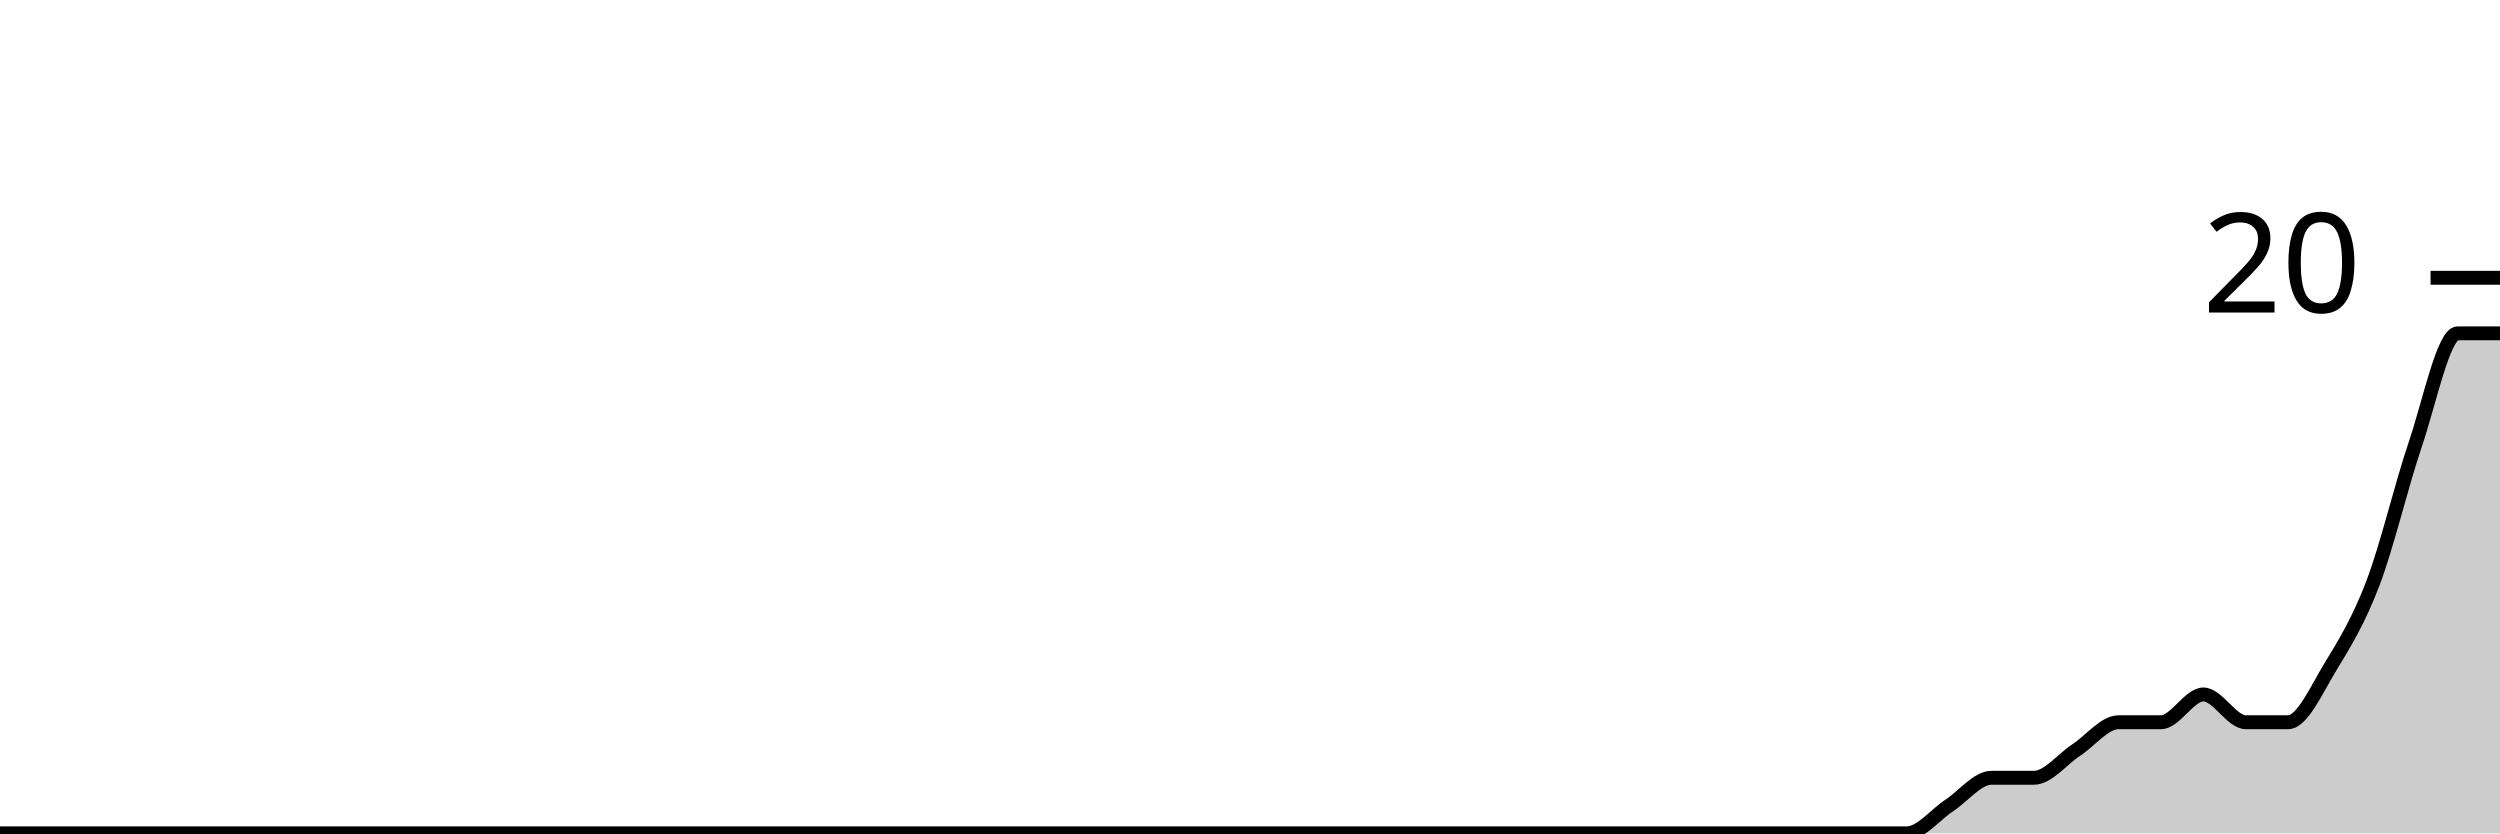
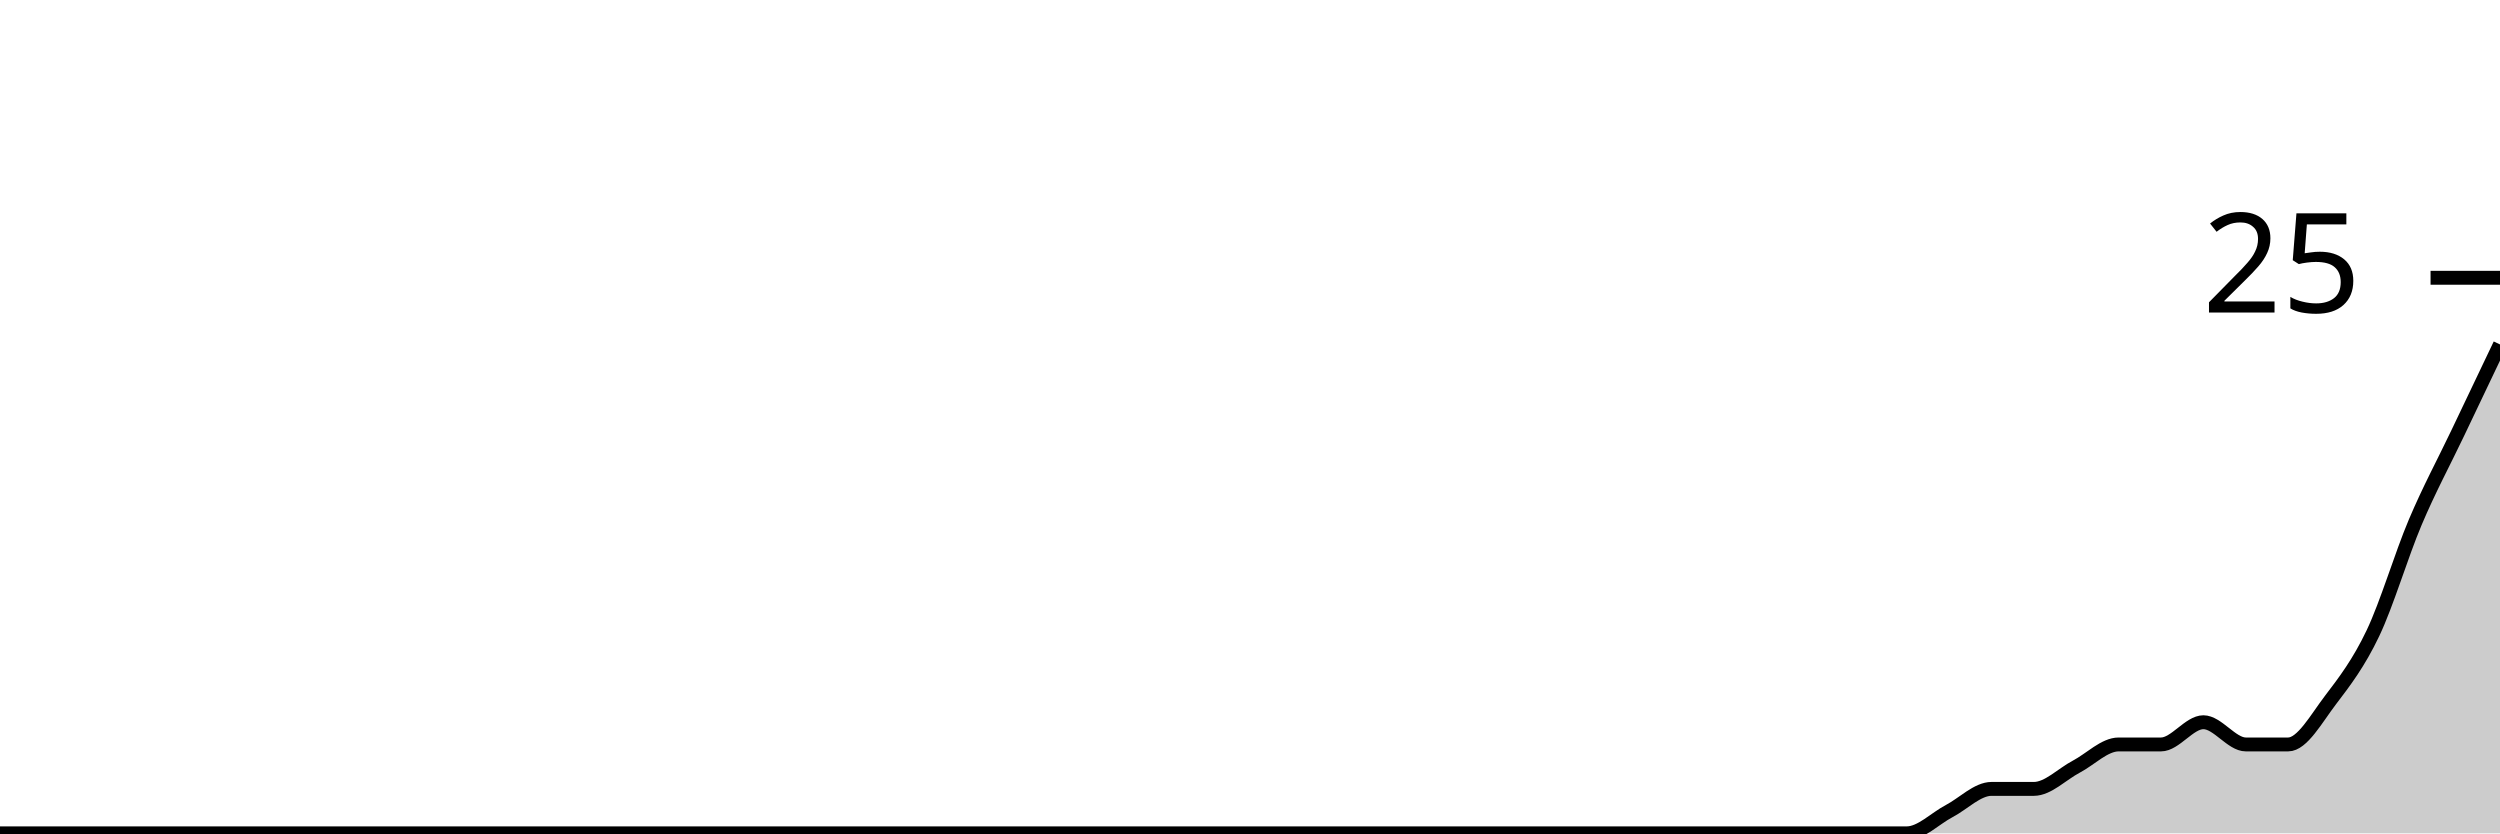
<svg xmlns="http://www.w3.org/2000/svg" viewBox="0 0 180 60">
  <g transform="translate(0,20)">
-     <path class="area" fill="rgba(0, 0, 0, 0.2)" d="M0,40C1.017,40,2.034,40,3.051,40C4.068,40,5.085,40,6.102,40C7.119,40,8.136,40,9.153,40C10.169,40,11.186,40,12.203,40C13.22,40,14.237,40,15.254,40C16.271,40,17.288,40,18.305,40C19.322,40,20.339,40,21.356,40C22.373,40,23.39,40,24.407,40C25.424,40,26.441,40,27.458,40C28.475,40,29.492,40,30.508,40C31.525,40,32.542,40,33.559,40C34.576,40,35.593,40,36.61,40C37.627,40,38.644,40,39.661,40C40.678,40,41.695,40,42.712,40C43.729,40,44.746,40,45.763,40C46.78,40,47.797,40,48.814,40C49.831,40,50.847,40,51.864,40C52.881,40,53.898,40,54.915,40C55.932,40,56.949,40,57.966,40C58.983,40,60,40,61.017,40C62.034,40,63.051,40,64.068,40C65.085,40,66.102,40,67.119,40C68.136,40,69.153,40,70.169,40C71.186,40,72.203,40,73.22,40C74.237,40,75.254,40,76.271,40C77.288,40,78.305,40,79.322,40C80.339,40,81.356,40,82.373,40C83.39,40,84.407,40,85.424,40C86.441,40,87.458,40,88.475,40C89.492,40,90.508,40,91.525,40C92.542,40,93.559,40,94.576,40C95.593,40,96.61,40,97.627,40C98.644,40,99.661,40,100.678,40C101.695,40,102.712,40,103.729,40C104.746,40,105.763,40,106.78,40C107.797,40,108.814,40,109.831,40C110.847,40,111.864,40,112.881,40C113.898,40,114.915,40,115.932,40C116.949,40,117.966,40,118.983,40C120,40,121.017,40,122.034,40C123.051,40,124.068,40,125.085,40C126.102,40,127.119,40,128.136,40C129.153,40,130.169,40,131.186,40C132.203,40,133.22,40,134.237,40C135.254,40,136.271,40,137.288,40C138.305,40,139.322,38.667,140.339,38C141.356,37.333,142.373,36,143.39,36C144.407,36,145.424,36,146.441,36C147.458,36,148.475,34.667,149.492,34C150.508,33.333,151.525,32,152.542,32C153.559,32,154.576,32,155.593,32C156.61,32,157.627,30,158.644,30C159.661,30,160.678,32,161.695,32C162.712,32,163.729,32,164.746,32C165.763,32,166.78,29.667,167.797,28C168.814,26.333,169.831,24.667,170.847,22C171.864,19.333,172.881,15,173.898,12C174.915,9,175.932,4,176.949,4C177.966,4,178.983,4,180,4L180,40C178.983,40,177.966,40,176.949,40C175.932,40,174.915,40,173.898,40C172.881,40,171.864,40,170.847,40C169.831,40,168.814,40,167.797,40C166.78,40,165.763,40,164.746,40C163.729,40,162.712,40,161.695,40C160.678,40,159.661,40,158.644,40C157.627,40,156.61,40,155.593,40C154.576,40,153.559,40,152.542,40C151.525,40,150.508,40,149.492,40C148.475,40,147.458,40,146.441,40C145.424,40,144.407,40,143.39,40C142.373,40,141.356,40,140.339,40C139.322,40,138.305,40,137.288,40C136.271,40,135.254,40,134.237,40C133.22,40,132.203,40,131.186,40C130.169,40,129.153,40,128.136,40C127.119,40,126.102,40,125.085,40C124.068,40,123.051,40,122.034,40C121.017,40,120,40,118.983,40C117.966,40,116.949,40,115.932,40C114.915,40,113.898,40,112.881,40C111.864,40,110.847,40,109.831,40C108.814,40,107.797,40,106.78,40C105.763,40,104.746,40,103.729,40C102.712,40,101.695,40,100.678,40C99.661,40,98.644,40,97.627,40C96.61,40,95.593,40,94.576,40C93.559,40,92.542,40,91.525,40C90.508,40,89.492,40,88.475,40C87.458,40,86.441,40,85.424,40C84.407,40,83.39,40,82.373,40C81.356,40,80.339,40,79.322,40C78.305,40,77.288,40,76.271,40C75.254,40,74.237,40,73.22,40C72.203,40,71.186,40,70.169,40C69.153,40,68.136,40,67.119,40C66.102,40,65.085,40,64.068,40C63.051,40,62.034,40,61.017,40C60,40,58.983,40,57.966,40C56.949,40,55.932,40,54.915,40C53.898,40,52.881,40,51.864,40C50.847,40,49.831,40,48.814,40C47.797,40,46.78,40,45.763,40C44.746,40,43.729,40,42.712,40C41.695,40,40.678,40,39.661,40C38.644,40,37.627,40,36.61,40C35.593,40,34.576,40,33.559,40C32.542,40,31.525,40,30.508,40C29.492,40,28.475,40,27.458,40C26.441,40,25.424,40,24.407,40C23.39,40,22.373,40,21.356,40C20.339,40,19.322,40,18.305,40C17.288,40,16.271,40,15.254,40C14.237,40,13.22,40,12.203,40C11.186,40,10.169,40,9.153,40C8.136,40,7.119,40,6.102,40C5.085,40,4.068,40,3.051,40C2.034,40,1.017,40,0,40Z" />
-     <path class="line" stroke="black" fill="none" d="M0,40C1.017,40,2.034,40,3.051,40C4.068,40,5.085,40,6.102,40C7.119,40,8.136,40,9.153,40C10.169,40,11.186,40,12.203,40C13.22,40,14.237,40,15.254,40C16.271,40,17.288,40,18.305,40C19.322,40,20.339,40,21.356,40C22.373,40,23.39,40,24.407,40C25.424,40,26.441,40,27.458,40C28.475,40,29.492,40,30.508,40C31.525,40,32.542,40,33.559,40C34.576,40,35.593,40,36.61,40C37.627,40,38.644,40,39.661,40C40.678,40,41.695,40,42.712,40C43.729,40,44.746,40,45.763,40C46.78,40,47.797,40,48.814,40C49.831,40,50.847,40,51.864,40C52.881,40,53.898,40,54.915,40C55.932,40,56.949,40,57.966,40C58.983,40,60,40,61.017,40C62.034,40,63.051,40,64.068,40C65.085,40,66.102,40,67.119,40C68.136,40,69.153,40,70.169,40C71.186,40,72.203,40,73.22,40C74.237,40,75.254,40,76.271,40C77.288,40,78.305,40,79.322,40C80.339,40,81.356,40,82.373,40C83.39,40,84.407,40,85.424,40C86.441,40,87.458,40,88.475,40C89.492,40,90.508,40,91.525,40C92.542,40,93.559,40,94.576,40C95.593,40,96.61,40,97.627,40C98.644,40,99.661,40,100.678,40C101.695,40,102.712,40,103.729,40C104.746,40,105.763,40,106.78,40C107.797,40,108.814,40,109.831,40C110.847,40,111.864,40,112.881,40C113.898,40,114.915,40,115.932,40C116.949,40,117.966,40,118.983,40C120,40,121.017,40,122.034,40C123.051,40,124.068,40,125.085,40C126.102,40,127.119,40,128.136,40C129.153,40,130.169,40,131.186,40C132.203,40,133.22,40,134.237,40C135.254,40,136.271,40,137.288,40C138.305,40,139.322,38.667,140.339,38C141.356,37.333,142.373,36,143.39,36C144.407,36,145.424,36,146.441,36C147.458,36,148.475,34.667,149.492,34C150.508,33.333,151.525,32,152.542,32C153.559,32,154.576,32,155.593,32C156.61,32,157.627,30,158.644,30C159.661,30,160.678,32,161.695,32C162.712,32,163.729,32,164.746,32C165.763,32,166.78,29.667,167.797,28C168.814,26.333,169.831,24.667,170.847,22C171.864,19.333,172.881,15,173.898,12C174.915,9,175.932,4,176.949,4C177.966,4,178.983,4,180,4" />
+     <path class="area" fill="rgba(0, 0, 0, 0.2)" d="M0,40C1.017,40,2.034,40,3.051,40C4.068,40,5.085,40,6.102,40C7.119,40,8.136,40,9.153,40C10.169,40,11.186,40,12.203,40C13.22,40,14.237,40,15.254,40C16.271,40,17.288,40,18.305,40C19.322,40,20.339,40,21.356,40C22.373,40,23.39,40,24.407,40C25.424,40,26.441,40,27.458,40C28.475,40,29.492,40,30.508,40C31.525,40,32.542,40,33.559,40C34.576,40,35.593,40,36.61,40C37.627,40,38.644,40,39.661,40C40.678,40,41.695,40,42.712,40C43.729,40,44.746,40,45.763,40C46.78,40,47.797,40,48.814,40C49.831,40,50.847,40,51.864,40C52.881,40,53.898,40,54.915,40C55.932,40,56.949,40,57.966,40C58.983,40,60,40,61.017,40C62.034,40,63.051,40,64.068,40C65.085,40,66.102,40,67.119,40C68.136,40,69.153,40,70.169,40C71.186,40,72.203,40,73.22,40C74.237,40,75.254,40,76.271,40C77.288,40,78.305,40,79.322,40C80.339,40,81.356,40,82.373,40C83.39,40,84.407,40,85.424,40C86.441,40,87.458,40,88.475,40C89.492,40,90.508,40,91.525,40C92.542,40,93.559,40,94.576,40C95.593,40,96.61,40,97.627,40C98.644,40,99.661,40,100.678,40C101.695,40,102.712,40,103.729,40C104.746,40,105.763,40,106.78,40C107.797,40,108.814,40,109.831,40C110.847,40,111.864,40,112.881,40C113.898,40,114.915,40,115.932,40C116.949,40,117.966,40,118.983,40C120,40,121.017,40,122.034,40C123.051,40,124.068,40,125.085,40C126.102,40,127.119,40,128.136,40C129.153,40,130.169,40,131.186,40C132.203,40,133.22,40,134.237,40C135.254,40,136.271,40,137.288,40C138.305,40,139.322,38.933,140.339,38.4C141.356,37.867,142.373,36.8,143.39,36.8C144.407,36.8,145.424,36.8,146.441,36.8C147.458,36.8,148.475,35.733,149.492,35.2C150.508,34.667,151.525,33.6,152.542,33.6C153.559,33.6,154.576,33.6,155.593,33.6C156.61,33.6,157.627,32,158.644,32C159.661,32,160.678,33.6,161.695,33.6C162.712,33.6,163.729,33.6,164.746,33.6C165.763,33.6,166.78,31.733,167.797,30.4C168.814,29.067,169.831,27.733,170.847,25.6C171.864,23.467,172.881,20,173.898,17.6C174.915,15.2,175.932,13.333,176.949,11.2C177.966,9.067,178.983,6.933,180,4.8L180,40C178.983,40,177.966,40,176.949,40C175.932,40,174.915,40,173.898,40C172.881,40,171.864,40,170.847,40C169.831,40,168.814,40,167.797,40C166.78,40,165.763,40,164.746,40C163.729,40,162.712,40,161.695,40C160.678,40,159.661,40,158.644,40C157.627,40,156.61,40,155.593,40C154.576,40,153.559,40,152.542,40C151.525,40,150.508,40,149.492,40C148.475,40,147.458,40,146.441,40C145.424,40,144.407,40,143.39,40C142.373,40,141.356,40,140.339,40C139.322,40,138.305,40,137.288,40C136.271,40,135.254,40,134.237,40C133.22,40,132.203,40,131.186,40C130.169,40,129.153,40,128.136,40C127.119,40,126.102,40,125.085,40C124.068,40,123.051,40,122.034,40C121.017,40,120,40,118.983,40C117.966,40,116.949,40,115.932,40C114.915,40,113.898,40,112.881,40C111.864,40,110.847,40,109.831,40C108.814,40,107.797,40,106.78,40C105.763,40,104.746,40,103.729,40C102.712,40,101.695,40,100.678,40C99.661,40,98.644,40,97.627,40C96.61,40,95.593,40,94.576,40C93.559,40,92.542,40,91.525,40C90.508,40,89.492,40,88.475,40C87.458,40,86.441,40,85.424,40C84.407,40,83.39,40,82.373,40C81.356,40,80.339,40,79.322,40C78.305,40,77.288,40,76.271,40C75.254,40,74.237,40,73.22,40C72.203,40,71.186,40,70.169,40C69.153,40,68.136,40,67.119,40C66.102,40,65.085,40,64.068,40C63.051,40,62.034,40,61.017,40C60,40,58.983,40,57.966,40C56.949,40,55.932,40,54.915,40C53.898,40,52.881,40,51.864,40C50.847,40,49.831,40,48.814,40C47.797,40,46.78,40,45.763,40C44.746,40,43.729,40,42.712,40C41.695,40,40.678,40,39.661,40C38.644,40,37.627,40,36.61,40C35.593,40,34.576,40,33.559,40C32.542,40,31.525,40,30.508,40C29.492,40,28.475,40,27.458,40C26.441,40,25.424,40,24.407,40C23.39,40,22.373,40,21.356,40C20.339,40,19.322,40,18.305,40C17.288,40,16.271,40,15.254,40C14.237,40,13.22,40,12.203,40C11.186,40,10.169,40,9.153,40C8.136,40,7.119,40,6.102,40C5.085,40,4.068,40,3.051,40C2.034,40,1.017,40,0,40Z" />
+     <path class="line" stroke="black" fill="none" d="M0,40C1.017,40,2.034,40,3.051,40C4.068,40,5.085,40,6.102,40C7.119,40,8.136,40,9.153,40C10.169,40,11.186,40,12.203,40C13.22,40,14.237,40,15.254,40C16.271,40,17.288,40,18.305,40C19.322,40,20.339,40,21.356,40C22.373,40,23.39,40,24.407,40C25.424,40,26.441,40,27.458,40C28.475,40,29.492,40,30.508,40C31.525,40,32.542,40,33.559,40C34.576,40,35.593,40,36.61,40C37.627,40,38.644,40,39.661,40C40.678,40,41.695,40,42.712,40C43.729,40,44.746,40,45.763,40C46.78,40,47.797,40,48.814,40C49.831,40,50.847,40,51.864,40C52.881,40,53.898,40,54.915,40C55.932,40,56.949,40,57.966,40C58.983,40,60,40,61.017,40C62.034,40,63.051,40,64.068,40C65.085,40,66.102,40,67.119,40C68.136,40,69.153,40,70.169,40C71.186,40,72.203,40,73.22,40C74.237,40,75.254,40,76.271,40C77.288,40,78.305,40,79.322,40C80.339,40,81.356,40,82.373,40C83.39,40,84.407,40,85.424,40C86.441,40,87.458,40,88.475,40C89.492,40,90.508,40,91.525,40C92.542,40,93.559,40,94.576,40C95.593,40,96.61,40,97.627,40C98.644,40,99.661,40,100.678,40C101.695,40,102.712,40,103.729,40C104.746,40,105.763,40,106.78,40C107.797,40,108.814,40,109.831,40C110.847,40,111.864,40,112.881,40C113.898,40,114.915,40,115.932,40C116.949,40,117.966,40,118.983,40C120,40,121.017,40,122.034,40C123.051,40,124.068,40,125.085,40C126.102,40,127.119,40,128.136,40C129.153,40,130.169,40,131.186,40C132.203,40,133.22,40,134.237,40C135.254,40,136.271,40,137.288,40C138.305,40,139.322,38.933,140.339,38.4C141.356,37.867,142.373,36.8,143.39,36.8C144.407,36.8,145.424,36.8,146.441,36.8C147.458,36.8,148.475,35.733,149.492,35.2C150.508,34.667,151.525,33.6,152.542,33.6C153.559,33.6,154.576,33.6,155.593,33.6C156.61,33.6,157.627,32,158.644,32C159.661,32,160.678,33.6,161.695,33.6C162.712,33.6,163.729,33.6,164.746,33.6C165.763,33.6,166.78,31.733,167.797,30.4C168.814,29.067,169.831,27.733,170.847,25.6C171.864,23.467,172.881,20,173.898,17.6C174.915,15.2,175.932,13.333,176.949,11.2C177.966,9.067,178.983,6.933,180,4.8" />
    <path class="axis-ceiling" stroke-width="1" stroke="black" fill="none" d="M175,0L180,0" />
-     <text class="axis-ceiling-label" font-family="sans-serif" text-anchor="end" font-size="10px" x="170" y="2.5">20</text>
+     <text class="axis-ceiling-label" font-family="sans-serif" text-anchor="end" font-size="10px" x="170" y="2.5">25</text>
  </g>
</svg>
